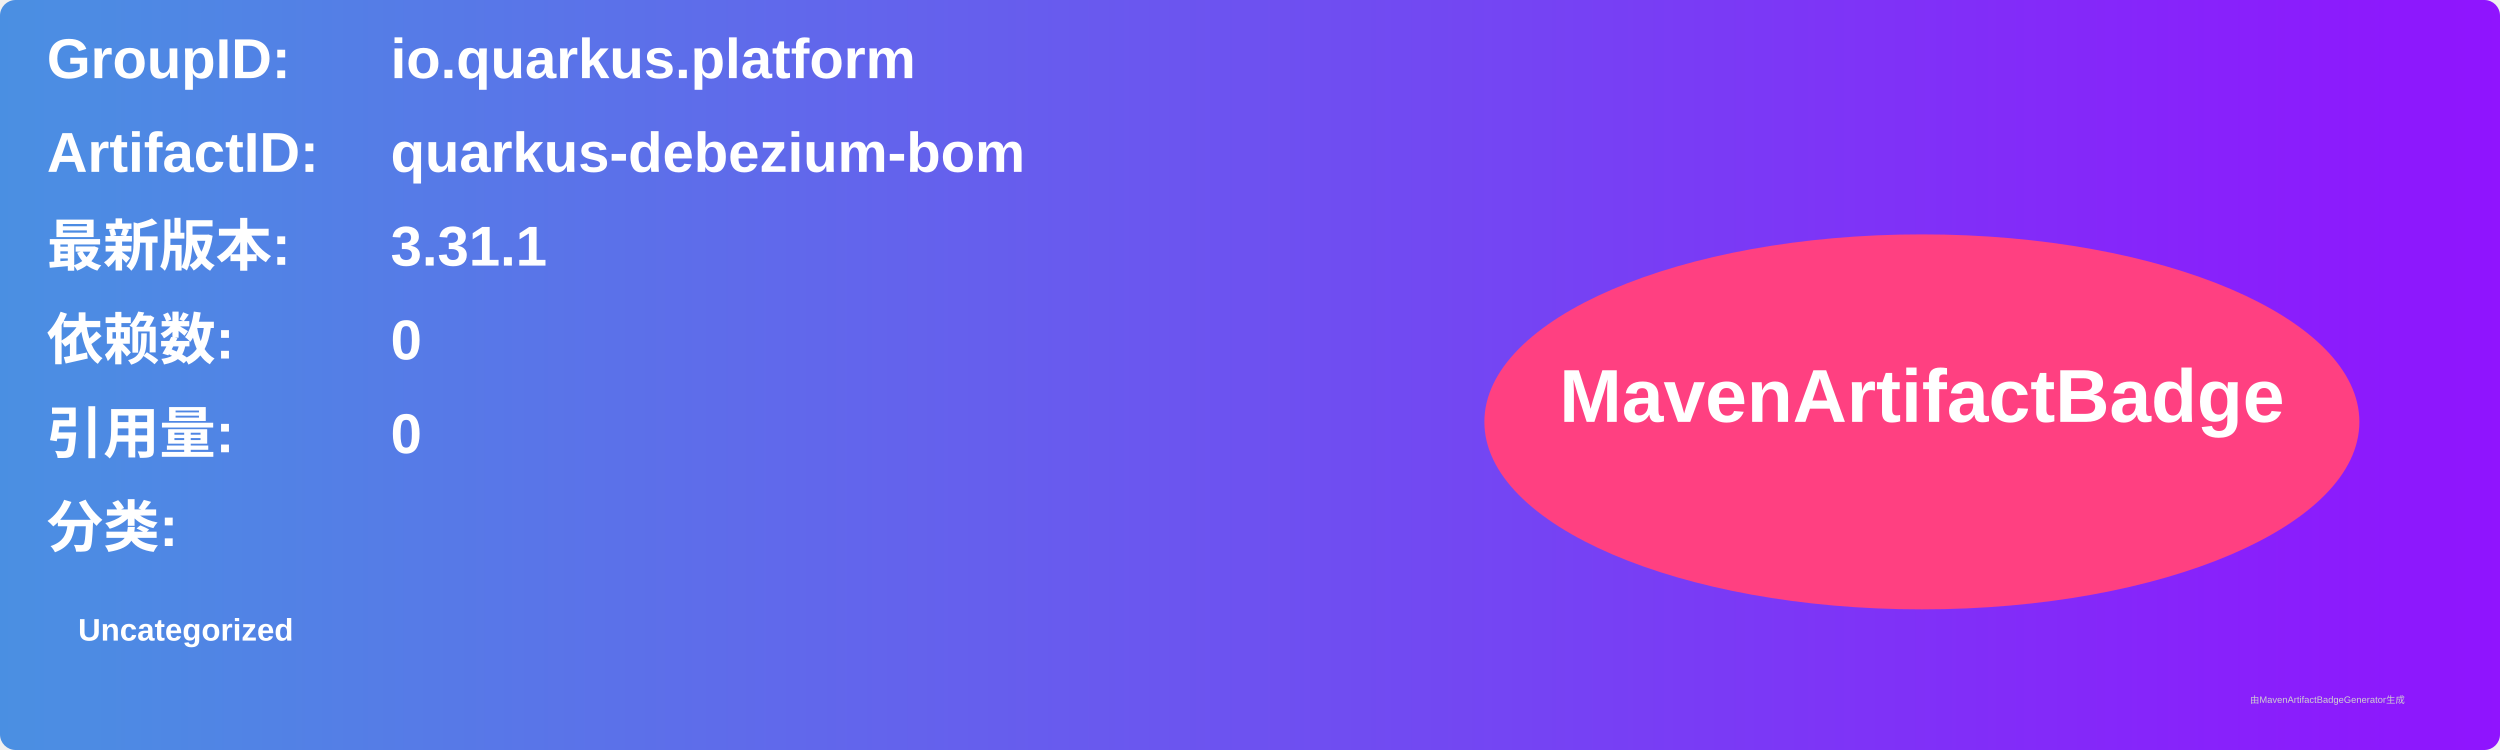
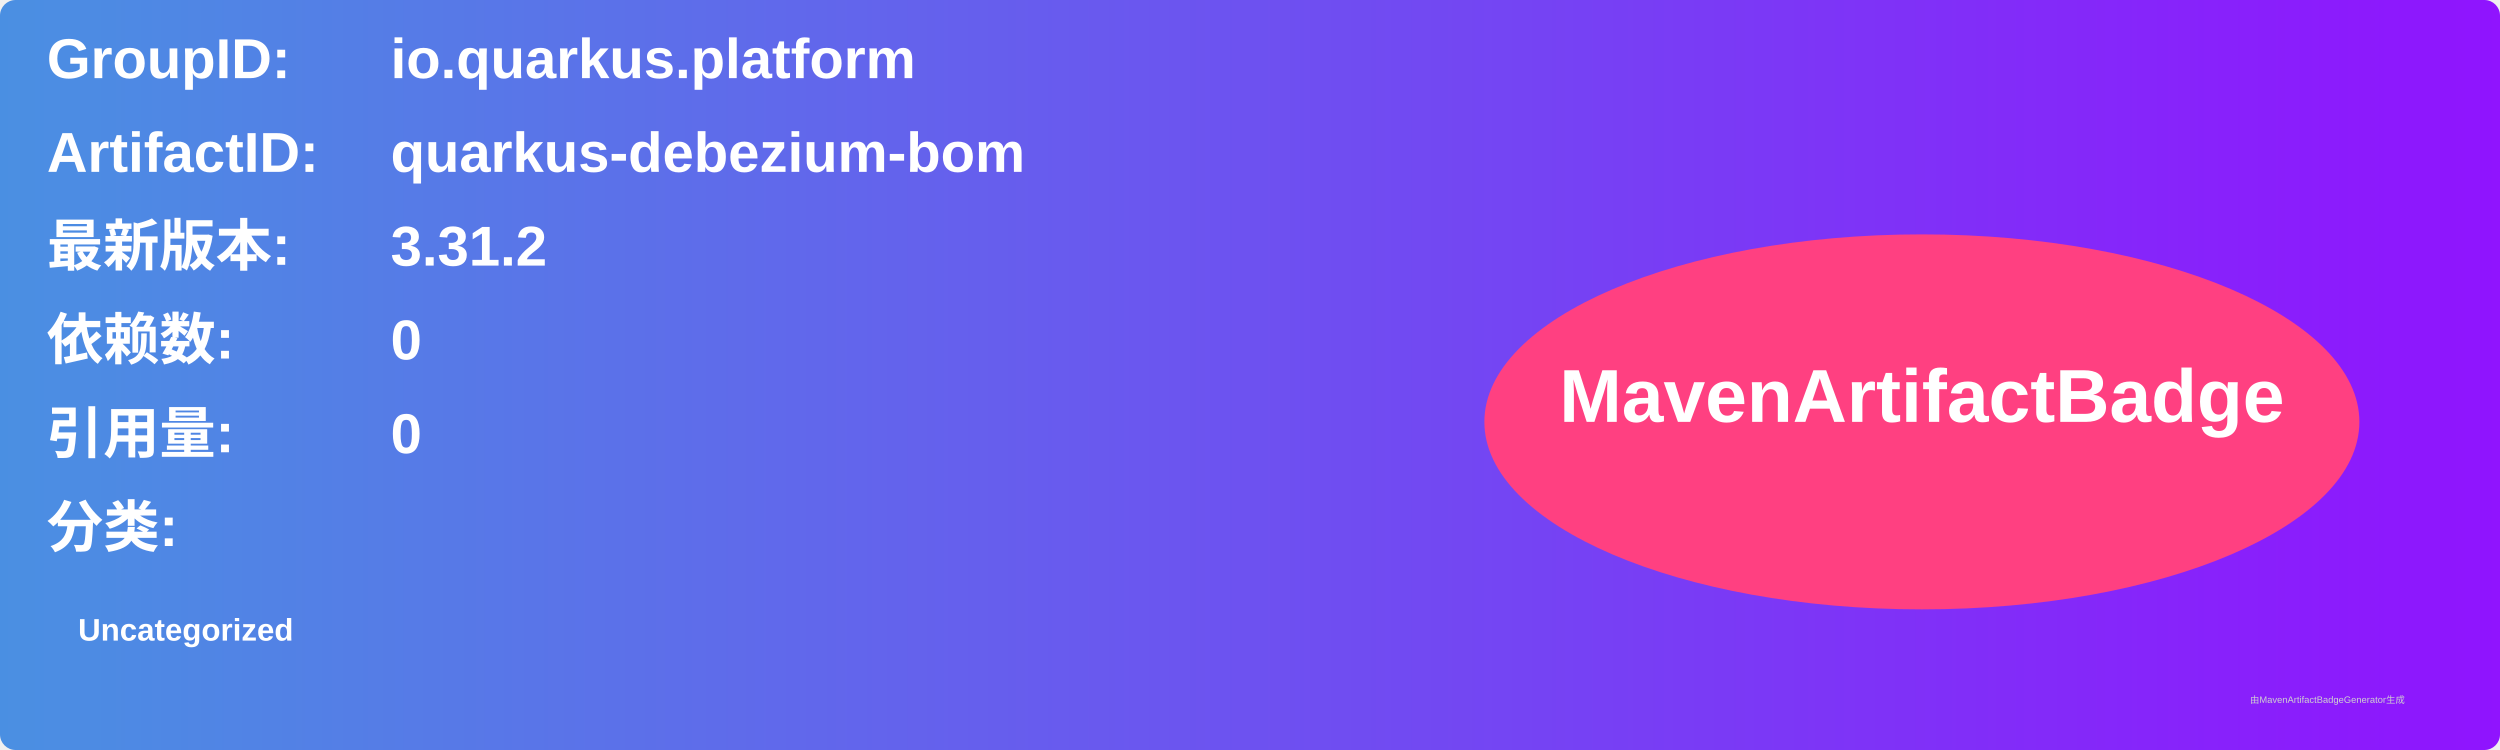
<svg xmlns="http://www.w3.org/2000/svg" width="800" height="240" viewBox="0 0 800 240">
  <linearGradient id="grad" x1="0%" y1="0%" x2="100%" y2="0%">
    <stop offset="0%" stop-color="#4a90e2" />
    <stop offset="100%" stop-color="#9013fe" />
  </linearGradient>
  <rect width="100%" height="100%" rx="5" ry="5" fill="url(#grad)" />
  <g transform="translate(15, 15)">
    <text x="0" y="10" font-family="Arial" font-size="18" fill="white" font-weight="bold" width="260">GroupID:</text>
    <text x="110" y="10" font-family="Arial" font-size="18" fill="white" font-weight="bold" width="460">io.quarkus.platform</text>
    <text x="0" y="40" font-family="Arial" font-size="18" fill="white" font-weight="bold" width="260">ArtifactID:</text>
    <text x="110" y="40" font-family="Arial" font-size="18" fill="white" font-weight="bold" width="460">quarkus-debezium-bom</text>
    <text x="0" y="70" font-family="Arial" font-size="18" fill="white" font-weight="bold">最新版本:</text>
    <text x="110" y="70" font-family="Arial" font-size="18" fill="white" font-weight="bold">
-       <tspan font-weight="bold">3.31.1</tspan>
+       <tspan font-weight="bold">3.31.2</tspan>
    </text>
    <text x="0" y="100" font-family="Arial" font-size="18" fill="white" font-weight="bold">依赖数: </text>
    <text x="110" y="100" font-family="Arial" font-size="18" fill="white">
      <tspan font-weight="bold">0</tspan>
    </text>
    <text x="0" y="130" font-family="Arial" font-size="18" fill="white" font-weight="bold">引用量: </text>
    <text x="110" y="130" font-family="Arial" font-size="18" fill="white">
      <tspan font-weight="bold">0</tspan>
    </text>
    <text x="0" y="160" font-family="Arial" font-size="18" fill="white" font-weight="bold">分类:</text>
    <text x="10" y="190" font-family="Arial" font-size="10" fill="white">
      <tspan font-weight="bold">Uncategorized</tspan>
    </text>
    <ellipse cx="600" cy="120" rx="140" ry="60" fill="#ff4081" />
    <text x="600" y="120" text-anchor="middle" font-family="Arial" font-size="24" fill="white" font-weight="bold">MavenArtifactBadge</text>
  </g>
  <text x="720" y="225" font-family="Arial" font-size="3" fill="#d0d0d0">由MavenArtifactBadgeGenerator生成</text>
</svg>
